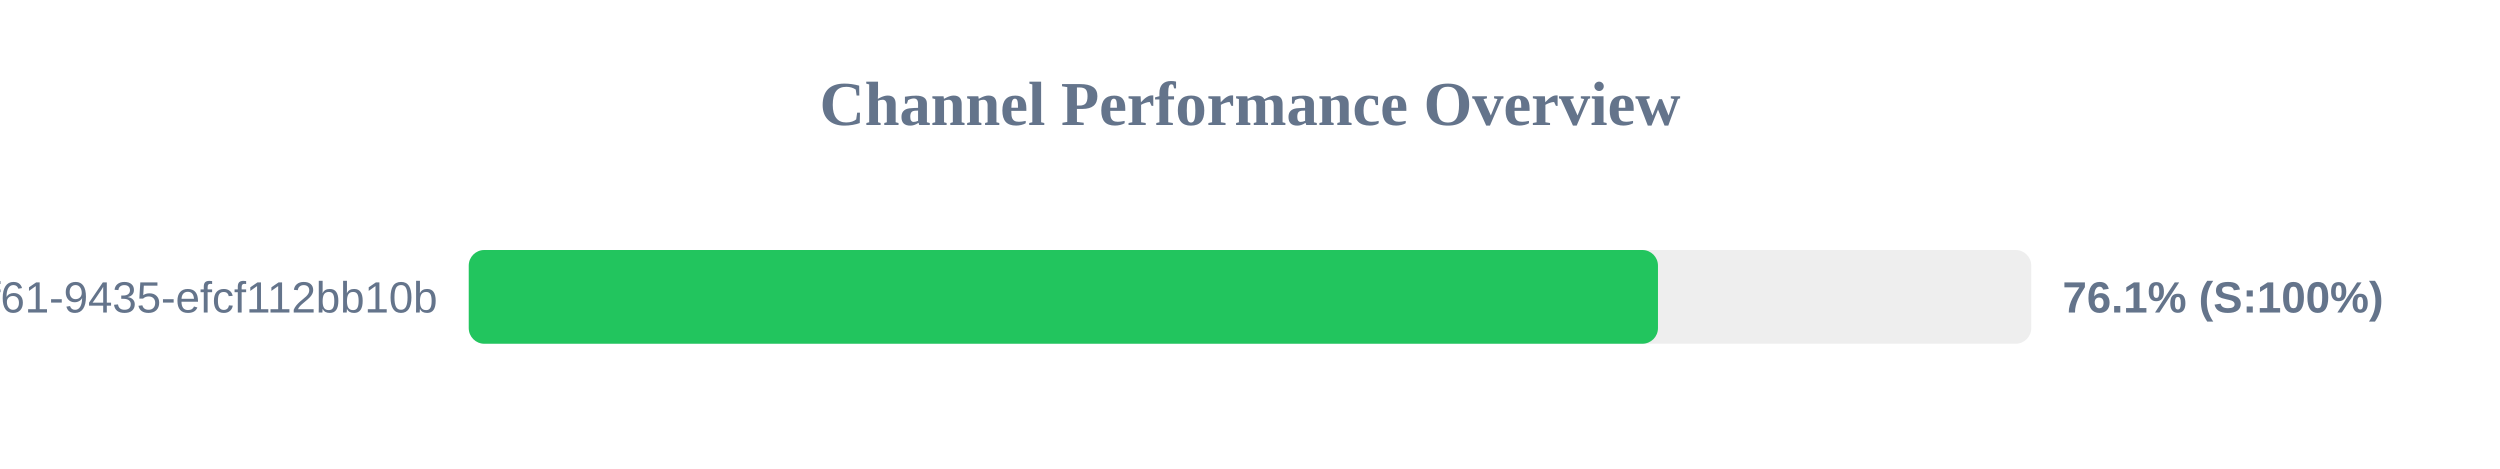
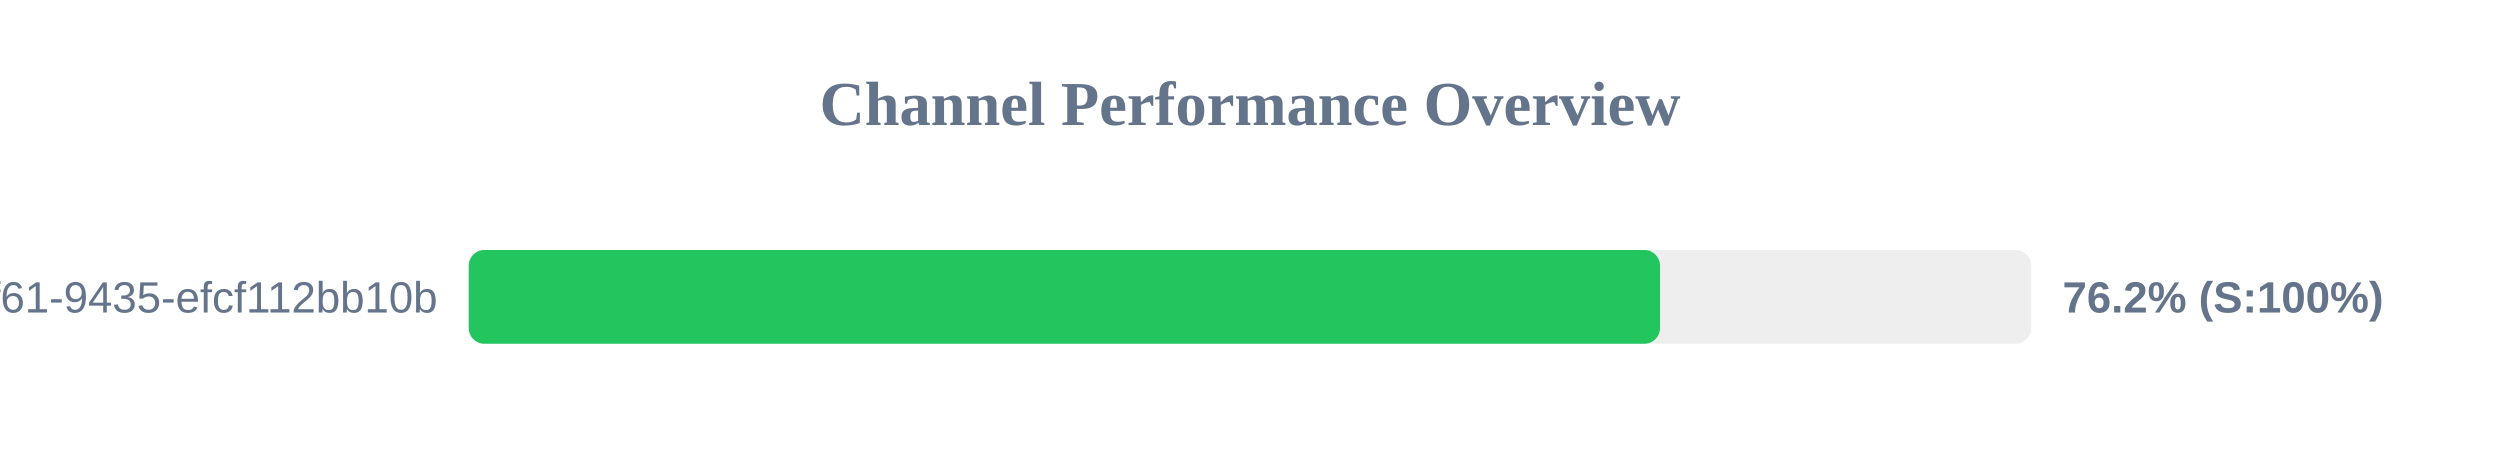
<svg xmlns="http://www.w3.org/2000/svg" width="800" height="150" version="1.1">
  <style>
        .row { font: 14px Arial; fill: #64748b; }
        .score { font: bold 14px Arial; fill: #64748b; }
    </style>
  <text x="400" y="40" text-anchor="middle" font-size="20px" font-weight="bold" fill="#64748b">Channel Performance Overview</text>
  <rect x="150" y="80" width="500" height="30" fill="#eee" rx="5" />
-   <rect x="150" y="80" width="380.55" height="30" fill="#22c55e" rx="5" />
+   <rect x="150" y="80" width="381.2" height="30" fill="#22c55e" rx="5" />
  <text x="140" y="100" text-anchor="end" class="row">?uuid=07c122ad-50b2-4f61-9435-efcf112bb10b</text>
-   <text x="660" y="100" text-anchor="start" class="score">76.1% (S:100%)</text>
+   <text x="660" y="100" text-anchor="start" class="score">76.2% (S:100%)</text>
</svg>
